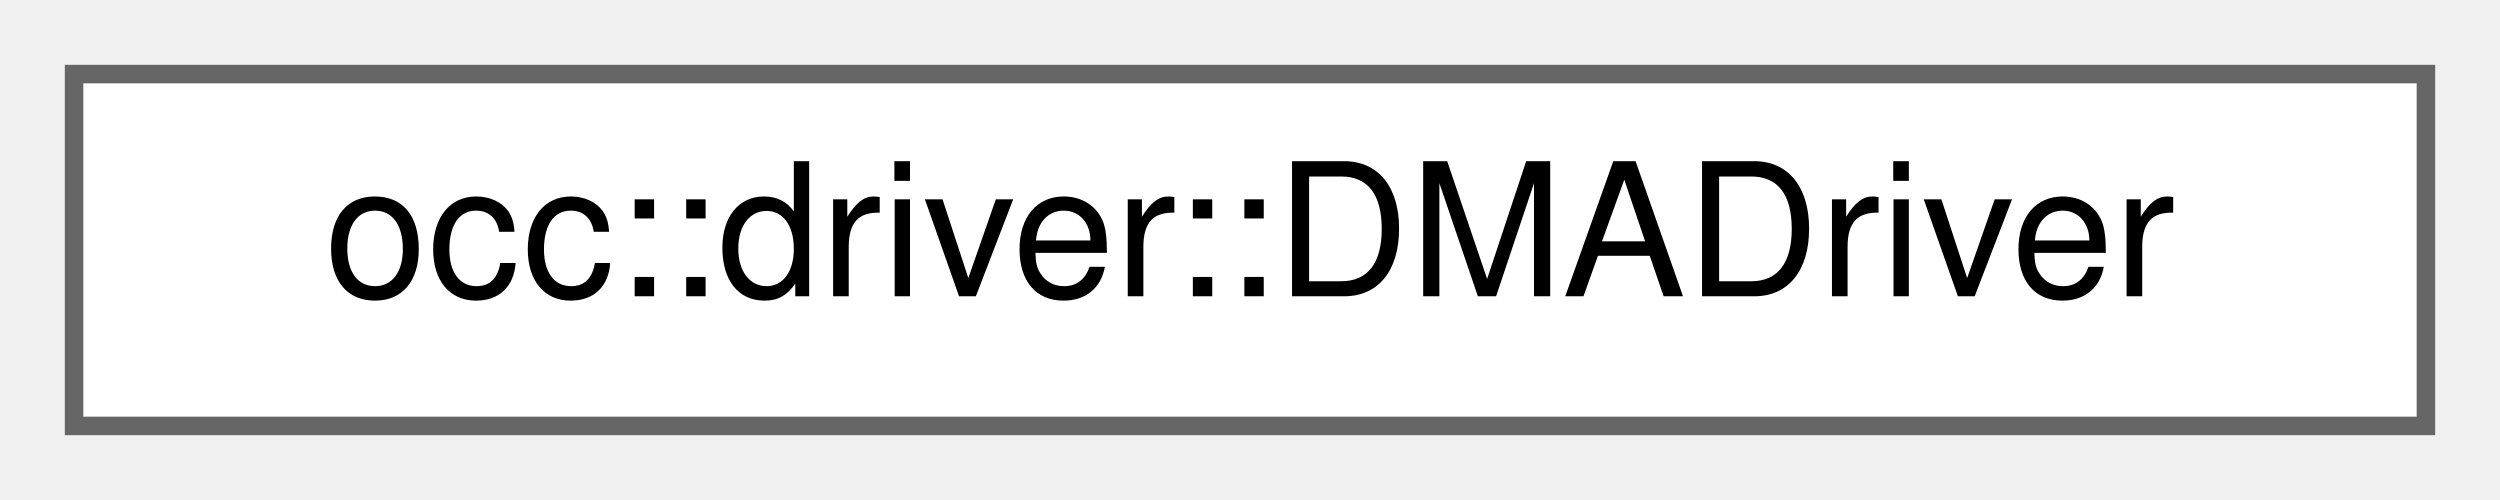
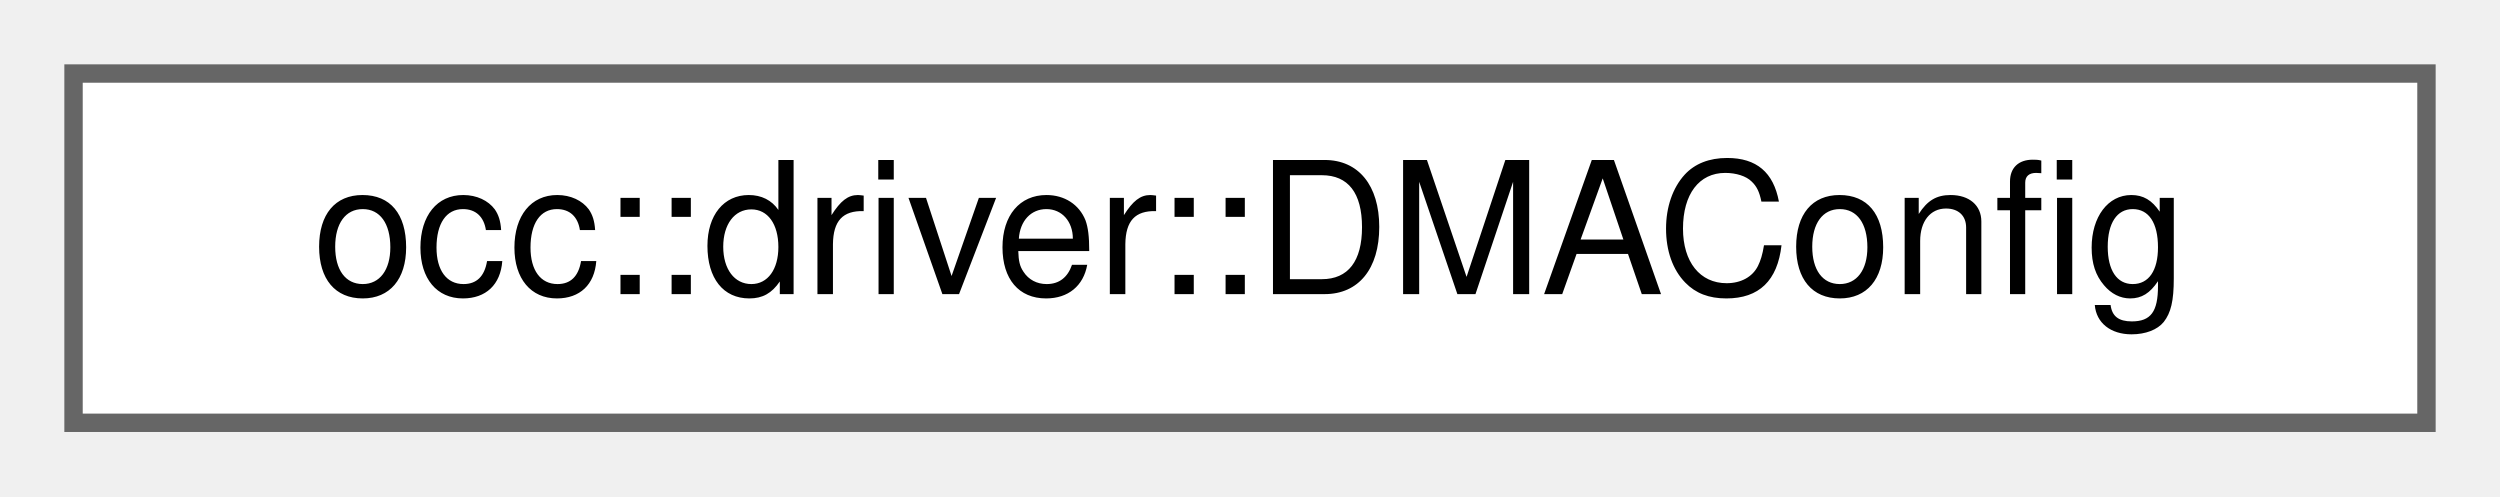
- <svg xmlns="http://www.w3.org/2000/svg" xmlns:xlink="http://www.w3.org/1999/xlink" width="135pt" height="27pt" viewBox="0.00 0.00 135.00 27.00">
+ <svg xmlns="http://www.w3.org/2000/svg" xmlns:xlink="http://www.w3.org/1999/xlink" width="136pt" height="27pt" viewBox="0.00 0.00 136.00 27.00">
  <g id="graph0" class="graph" transform="scale(1 1) rotate(0) translate(4 23)">
    <g id="Node000000" class="node">
      <g id="a_Node000000">
-         <a xlink:href="classocc_1_1driver_1_1DMADriver.html" target="_top" xlink:title=" ">
-           <polygon fill="white" stroke="#666666" points="127,-19 0,-19 0,0 127,0 127,-19" />
-           <text text-anchor="middle" x="63.5" y="-7" font-family="Helvetica,sans-Serif" font-size="10.00">occ::driver::DMADriver</text>
+         <a xlink:href="structocc_1_1driver_1_1DMAConfig.html" target="_top" xlink:title=" ">
+           <polygon fill="white" stroke="#666666" points="128,-19 0,-19 0,0 128,0 128,-19" />
+           <text text-anchor="middle" x="64" y="-7" font-family="Helvetica,sans-Serif" font-size="10.00">occ::driver::DMAConfig</text>
        </a>
      </g>
    </g>
  </g>
</svg>
